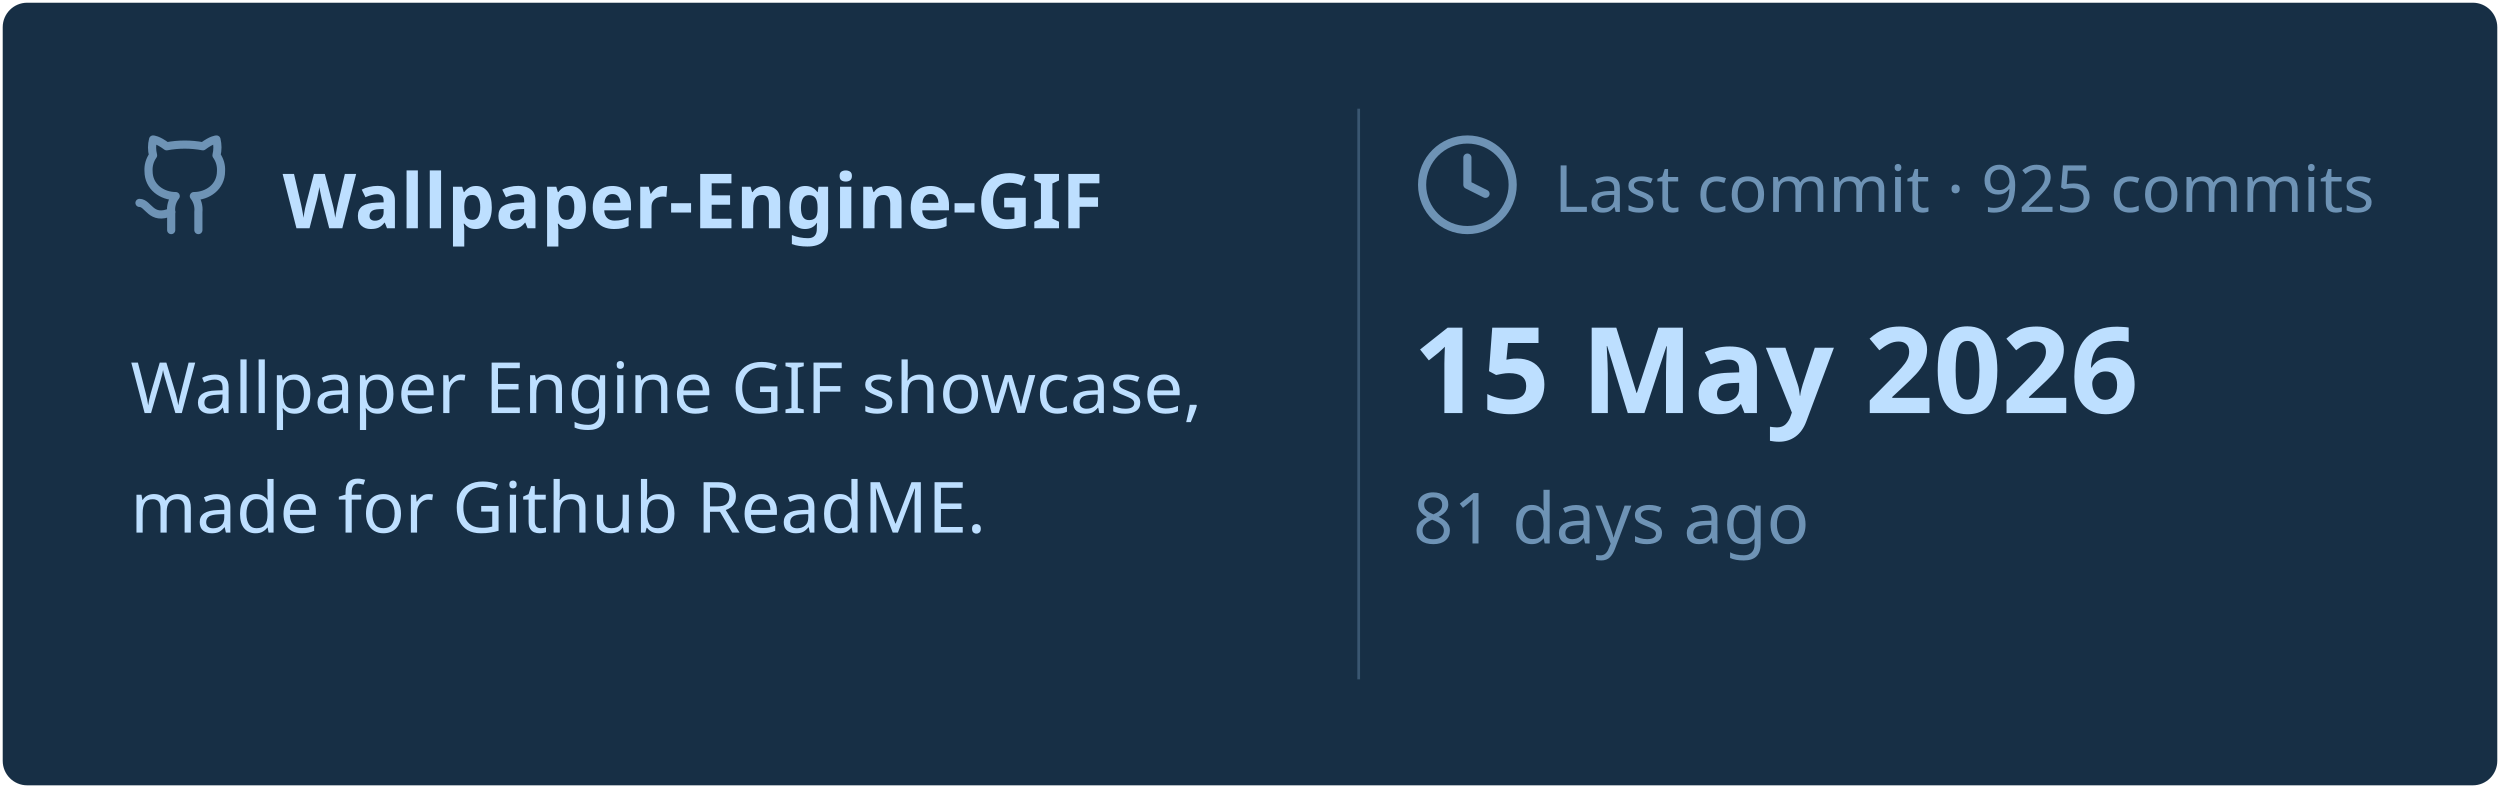
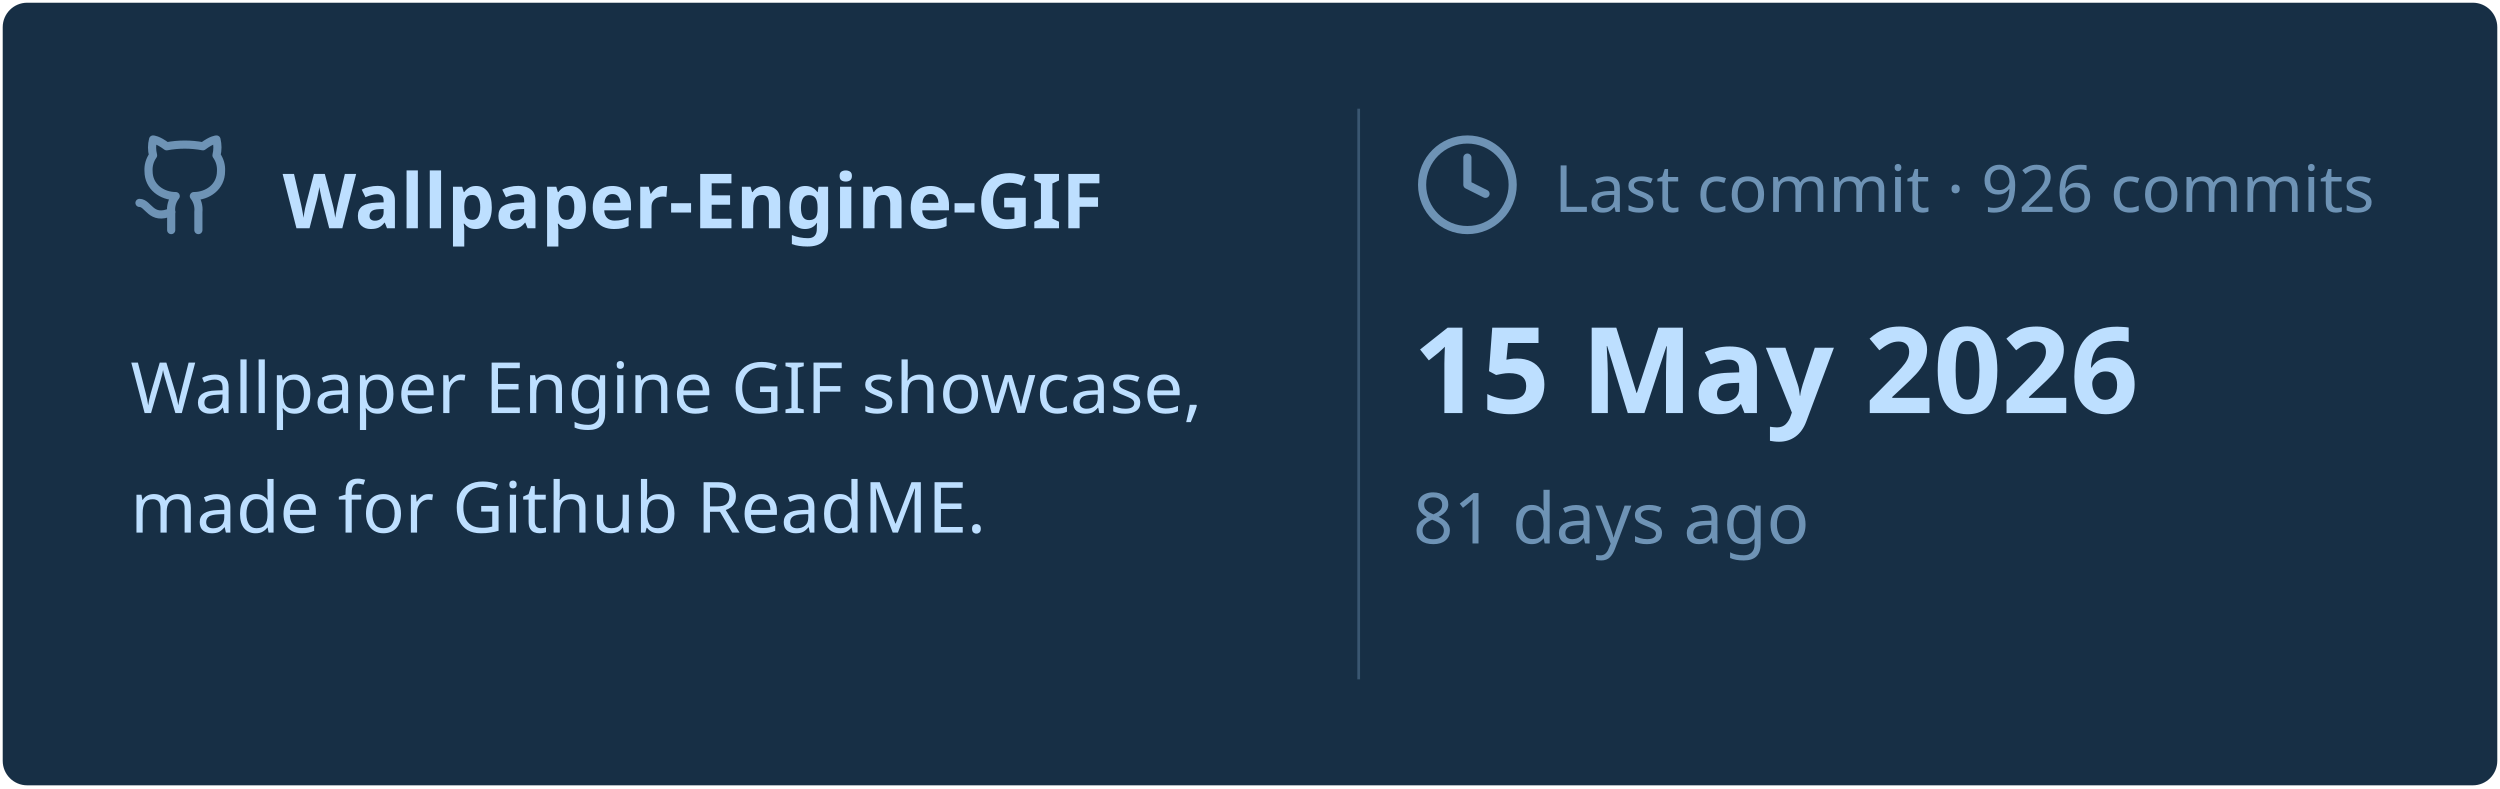
<svg xmlns="http://www.w3.org/2000/svg" viewBox="0 0 460 145" width="460px" height="145px">
  <rect stroke="#000000" stroke-opacity="0" fill="#172F45" rx="4.5" x="0.5" y="0.5" width="459" height="144" />
  <g transform="translate(24, 42)">
    <svg x="0" y="-18" width="20" height="20" viewBox="0 0 24 24" fill="none" stroke="#6E93B5" stroke-width="1.8" stroke-linecap="round" stroke-linejoin="round">
      <path d="M15 22v-4a4.8 4.8 0 0 0-1-3.5c3 0 6-2 6-5.5.08-1.25-.27-2.48-1-3.5.28-1.15.28-2.35 0-3.5 0 0-1 0-3 1.5-2.64-.5-5.36-.5-8 0C6 2 5 2 5 2c-.3 1.15-.3 2.35 0 3.5A5.403 5.403 0 0 0 4 9c0 3.5 3 5.5 6 5.5-.39.49-.68 1.05-.85 1.65-.17.6-.22 1.23-.15 1.85v4" />
      <path d="M9 18c-4.51 2-5-2-7-2" />
    </svg>
    <text x="28" y="0" font-family="&quot;Segoe UI&quot;, Ubuntu, sans-serif" font-size="14" font-weight="700" fill="#BDDFFF">Wallpaper-Engine-GIF</text>
  </g>
  <text x="24" y="76" font-family="&quot;Segoe UI&quot;, Ubuntu, sans-serif" font-size="13" font-weight="400" fill="#BDDFFF">Wallpaper Engine GIF showcase,</text>
  <text x="24" y="98" font-family="&quot;Segoe UI&quot;, Ubuntu, sans-serif" font-size="13" font-weight="400" fill="#BDDFFF">made for Github ReadME.</text>
  <line x1="250" y1="20" x2="250" y2="125" stroke="#6E93B5" stroke-width="0.5" stroke-opacity="0.4" />
  <svg x="260" y="24" width="20" height="20" viewBox="0 0 24 24" fill="none" stroke="#6E93B5" stroke-width="1.8" stroke-linecap="round" stroke-linejoin="round">
    <circle cx="12" cy="12" r="10" />
    <polyline points="12 6 12 12 16 14" />
  </svg>
-   <text x="286" y="39" font-family="&quot;Segoe UI&quot;, Ubuntu, sans-serif" font-size="12" font-weight="400" fill="#6E93B5">Last commit · 925 commits</text>
+   <text x="286" y="39" font-family="&quot;Segoe UI&quot;, Ubuntu, sans-serif" font-size="12" font-weight="400" fill="#6E93B5">Last commit · 926 commits</text>
  <text x="260" y="76" font-family="&quot;Segoe UI&quot;, Ubuntu, sans-serif" font-size="22" font-weight="700" fill="#BDDFFF">15 May 2026</text>
  <text x="260" y="100" font-family="&quot;Segoe UI&quot;, Ubuntu, sans-serif" font-size="13" font-weight="400" fill="#6E93B5">81 days ago</text>
</svg>
